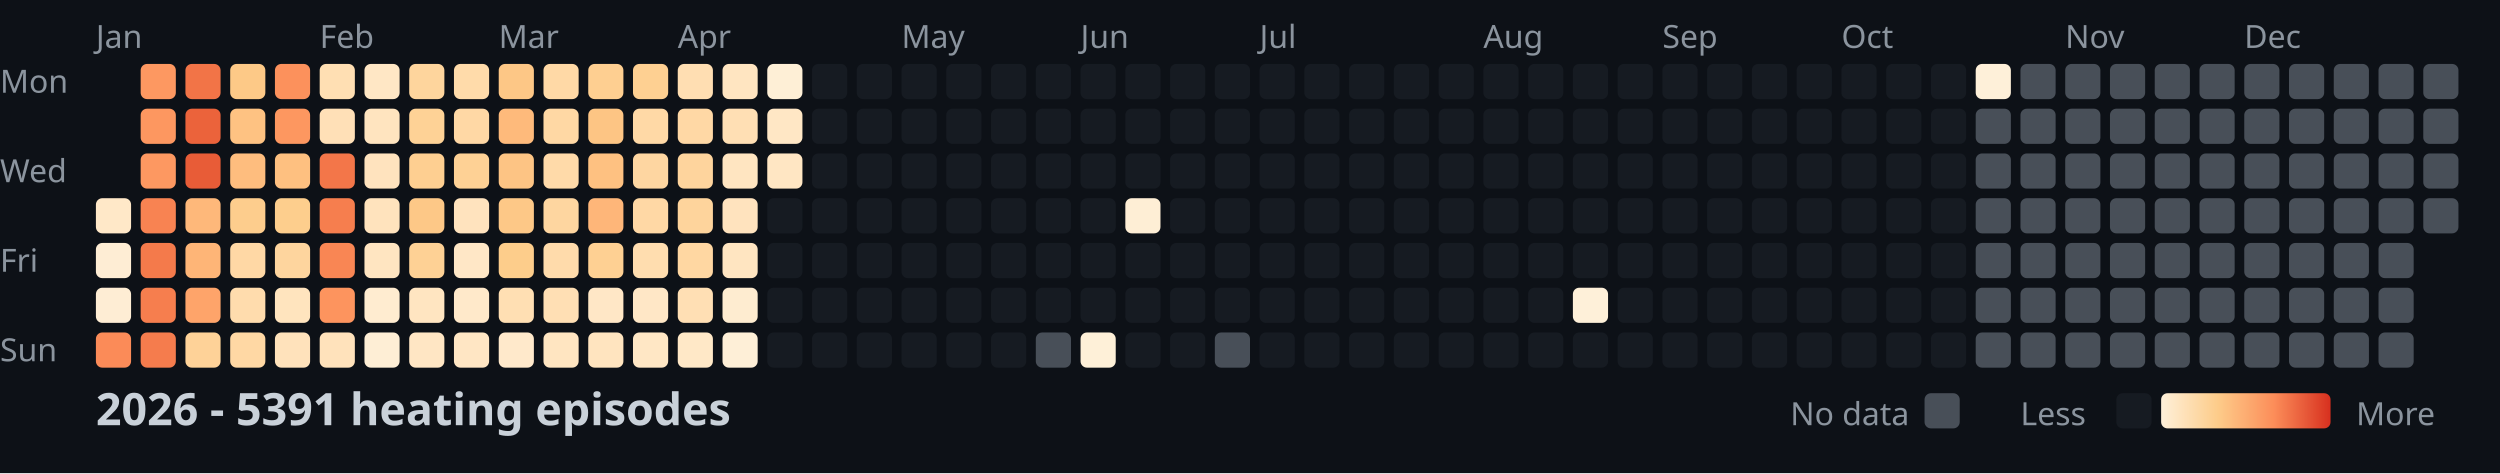
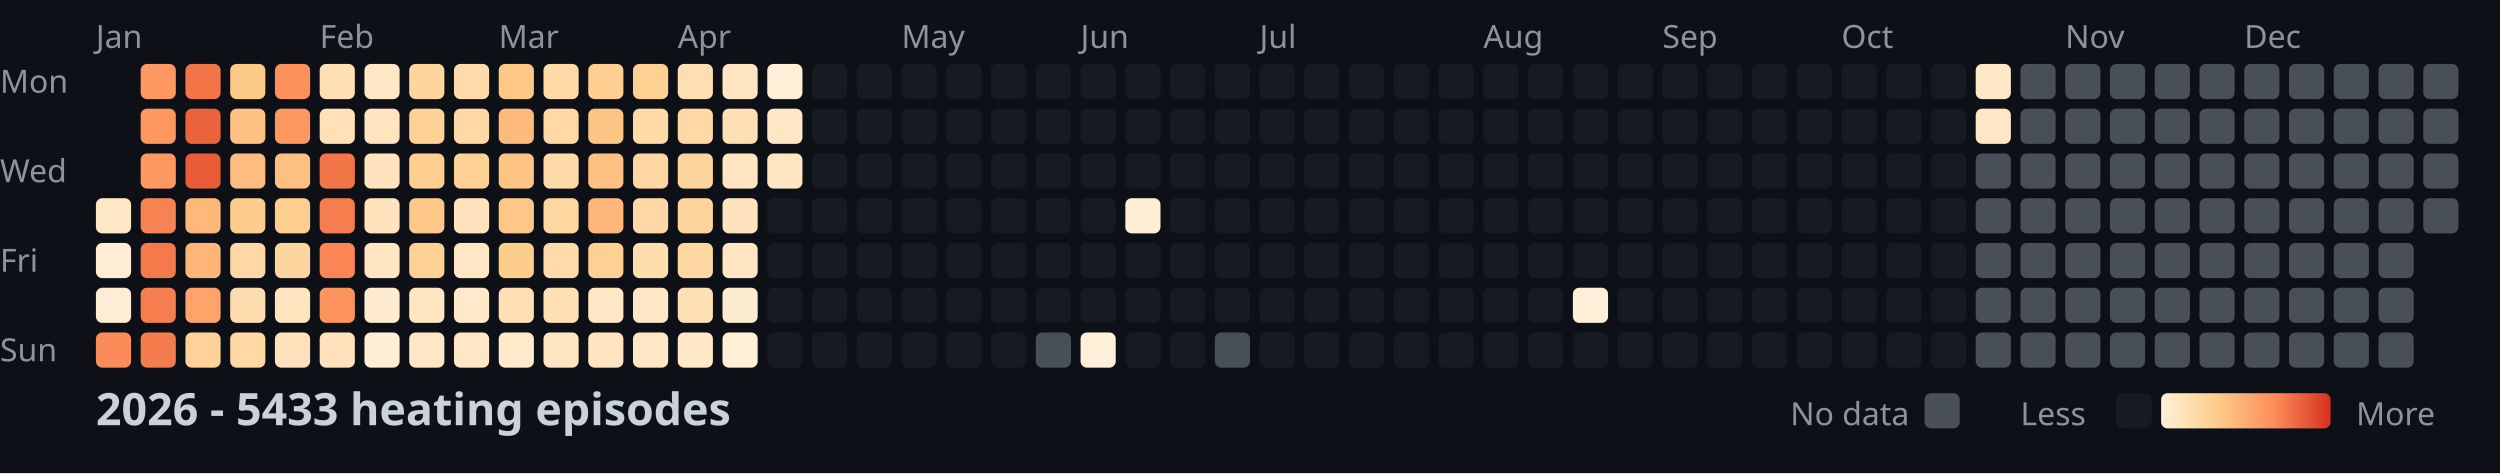
<svg xmlns="http://www.w3.org/2000/svg" width="782" height="148">
  <style>
    .month { font: 10px sans-serif; fill: #8b949e; }
    .day { font: 10px sans-serif; fill: #8b949e; }
    .title { font: bold 14px sans-serif; fill: #c9d1d9; }
    .legend { font: 10px sans-serif; fill: #8b949e; }
  </style>
  <rect width="100%" height="100%" fill="#0d1117" />
  <text x="0" y="29" class="day">Mon</text>
  <text x="0" y="57" class="day">Wed</text>
  <text x="0" y="85" class="day">Fri</text>
  <text x="0" y="113" class="day">Sun</text>
  <text x="30" y="15" class="month">Jan</text>
  <text x="100" y="15" class="month">Feb</text>
  <text x="156" y="15" class="month">Mar</text>
  <text x="212" y="15" class="month">Apr</text>
  <text x="282" y="15" class="month">May</text>
  <text x="338" y="15" class="month">Jun</text>
  <text x="394" y="15" class="month">Jul</text>
  <text x="464" y="15" class="month">Aug</text>
  <text x="520" y="15" class="month">Sep</text>
  <text x="576" y="15" class="month">Oct</text>
  <text x="646" y="15" class="month">Nov</text>
  <text x="702" y="15" class="month">Dec</text>
  <rect x="30" y="62" width="11" height="11" fill="#ffe8c8" rx="2" />
  <rect x="30" y="76" width="11" height="11" fill="#feedd4" rx="2" />
  <rect x="30" y="90" width="11" height="11" fill="#feedd4" rx="2" />
  <rect x="30" y="104" width="11" height="11" fill="#fb8b58" rx="2" />
  <rect x="44" y="20" width="11" height="11" fill="#fd9861" rx="2" />
  <rect x="44" y="34" width="11" height="11" fill="#fd9760" rx="2" />
  <rect x="44" y="48" width="11" height="11" fill="#fd9861" rx="2" />
  <rect x="44" y="62" width="11" height="11" fill="#f88352" rx="2" />
  <rect x="44" y="76" width="11" height="11" fill="#f47a4b" rx="2" />
  <rect x="44" y="90" width="11" height="11" fill="#f67e4e" rx="2" />
  <rect x="44" y="104" width="11" height="11" fill="#f57c4d" rx="2" />
  <rect x="58" y="20" width="11" height="11" fill="#f27447" rx="2" />
  <rect x="58" y="34" width="11" height="11" fill="#eb633b" rx="2" />
  <rect x="58" y="48" width="11" height="11" fill="#e85c37" rx="2" />
  <rect x="58" y="62" width="11" height="11" fill="#feb87a" rx="2" />
  <rect x="58" y="76" width="11" height="11" fill="#feb577" rx="2" />
  <rect x="58" y="90" width="11" height="11" fill="#fea46a" rx="2" />
  <rect x="58" y="104" width="11" height="11" fill="#fed298" rx="2" />
  <rect x="72" y="20" width="11" height="11" fill="#fdc987" rx="2" />
  <rect x="72" y="34" width="11" height="11" fill="#fec282" rx="2" />
  <rect x="72" y="48" width="11" height="11" fill="#febd7e" rx="2" />
  <rect x="72" y="62" width="11" height="11" fill="#fdcd8d" rx="2" />
  <rect x="72" y="76" width="11" height="11" fill="#ffd8a5" rx="2" />
  <rect x="72" y="90" width="11" height="11" fill="#ffdcad" rx="2" />
  <rect x="72" y="104" width="11" height="11" fill="#ffd8a4" rx="2" />
  <rect x="86" y="20" width="11" height="11" fill="#fc915c" rx="2" />
  <rect x="86" y="34" width="11" height="11" fill="#fd9760" rx="2" />
  <rect x="86" y="48" width="11" height="11" fill="#fec080" rx="2" />
  <rect x="86" y="62" width="11" height="11" fill="#fdce8d" rx="2" />
  <rect x="86" y="76" width="11" height="11" fill="#fed59e" rx="2" />
  <rect x="86" y="90" width="11" height="11" fill="#ffe4be" rx="2" />
  <rect x="86" y="104" width="11" height="11" fill="#ffe2bb" rx="2" />
  <rect x="100" y="20" width="11" height="11" fill="#ffdfb3" rx="2" />
  <rect x="100" y="34" width="11" height="11" fill="#ffe0b7" rx="2" />
  <rect x="100" y="48" width="11" height="11" fill="#f37649" rx="2" />
  <rect x="100" y="62" width="11" height="11" fill="#f67e4e" rx="2" />
  <rect x="100" y="76" width="11" height="11" fill="#f98654" rx="2" />
  <rect x="100" y="90" width="11" height="11" fill="#fd945e" rx="2" />
  <rect x="100" y="104" width="11" height="11" fill="#ffe2bb" rx="2" />
  <rect x="114" y="20" width="11" height="11" fill="#ffe7c5" rx="2" />
  <rect x="114" y="34" width="11" height="11" fill="#ffe4bf" rx="2" />
  <rect x="114" y="48" width="11" height="11" fill="#ffe3be" rx="2" />
  <rect x="114" y="62" width="11" height="11" fill="#ffe3bd" rx="2" />
  <rect x="114" y="76" width="11" height="11" fill="#ffe5c1" rx="2" />
  <rect x="114" y="90" width="11" height="11" fill="#ffecd0" rx="2" />
  <rect x="114" y="104" width="11" height="11" fill="#feeed5" rx="2" />
  <rect x="128" y="20" width="11" height="11" fill="#fed59d" rx="2" />
  <rect x="128" y="34" width="11" height="11" fill="#fed296" rx="2" />
  <rect x="128" y="48" width="11" height="11" fill="#fecf91" rx="2" />
  <rect x="128" y="62" width="11" height="11" fill="#fdc887" rx="2" />
  <rect x="128" y="76" width="11" height="11" fill="#fed195" rx="2" />
  <rect x="128" y="90" width="11" height="11" fill="#ffe5c1" rx="2" />
  <rect x="128" y="104" width="11" height="11" fill="#ffe6c4" rx="2" />
  <rect x="142" y="20" width="11" height="11" fill="#ffdbaa" rx="2" />
  <rect x="142" y="34" width="11" height="11" fill="#ffd8a5" rx="2" />
  <rect x="142" y="48" width="11" height="11" fill="#fed195" rx="2" />
  <rect x="142" y="62" width="11" height="11" fill="#ffe3be" rx="2" />
  <rect x="142" y="76" width="11" height="11" fill="#ffe7c6" rx="2" />
  <rect x="142" y="90" width="11" height="11" fill="#ffe9ca" rx="2" />
  <rect x="142" y="104" width="11" height="11" fill="#ffe6c4" rx="2" />
  <rect x="156" y="20" width="11" height="11" fill="#fdc786" rx="2" />
  <rect x="156" y="34" width="11" height="11" fill="#feba7b" rx="2" />
  <rect x="156" y="48" width="11" height="11" fill="#fdc484" rx="2" />
  <rect x="156" y="62" width="11" height="11" fill="#fdc887" rx="2" />
  <rect x="156" y="76" width="11" height="11" fill="#fdcd8b" rx="2" />
  <rect x="156" y="90" width="11" height="11" fill="#ffdfb3" rx="2" />
  <rect x="156" y="104" width="11" height="11" fill="#ffe9cb" rx="2" />
  <rect x="170" y="20" width="11" height="11" fill="#ffd9a6" rx="2" />
  <rect x="170" y="34" width="11" height="11" fill="#ffd8a4" rx="2" />
  <rect x="170" y="48" width="11" height="11" fill="#ffdaa9" rx="2" />
  <rect x="170" y="62" width="11" height="11" fill="#fed6a0" rx="2" />
  <rect x="170" y="76" width="11" height="11" fill="#ffdbab" rx="2" />
  <rect x="170" y="90" width="11" height="11" fill="#ffdfb4" rx="2" />
  <rect x="170" y="104" width="11" height="11" fill="#ffe5c1" rx="2" />
  <rect x="184" y="20" width="11" height="11" fill="#fecf91" rx="2" />
  <rect x="184" y="34" width="11" height="11" fill="#fdc584" rx="2" />
  <rect x="184" y="48" width="11" height="11" fill="#fec181" rx="2" />
  <rect x="184" y="62" width="11" height="11" fill="#feb679" rx="2" />
  <rect x="184" y="76" width="11" height="11" fill="#fed093" rx="2" />
  <rect x="184" y="90" width="11" height="11" fill="#ffe7c6" rx="2" />
  <rect x="184" y="104" width="11" height="11" fill="#ffe4bf" rx="2" />
  <rect x="198" y="20" width="11" height="11" fill="#fed092" rx="2" />
  <rect x="198" y="34" width="11" height="11" fill="#ffd9a6" rx="2" />
  <rect x="198" y="48" width="11" height="11" fill="#fed6a1" rx="2" />
  <rect x="198" y="62" width="11" height="11" fill="#ffd8a5" rx="2" />
  <rect x="198" y="76" width="11" height="11" fill="#ffddaf" rx="2" />
  <rect x="198" y="90" width="11" height="11" fill="#ffe7c6" rx="2" />
  <rect x="198" y="104" width="11" height="11" fill="#ffe7c5" rx="2" />
  <rect x="212" y="20" width="11" height="11" fill="#ffdeb2" rx="2" />
  <rect x="212" y="34" width="11" height="11" fill="#ffd8a5" rx="2" />
  <rect x="212" y="48" width="11" height="11" fill="#fed49d" rx="2" />
  <rect x="212" y="62" width="11" height="11" fill="#fed49c" rx="2" />
  <rect x="212" y="76" width="11" height="11" fill="#ffd7a2" rx="2" />
  <rect x="212" y="90" width="11" height="11" fill="#ffdfb4" rx="2" />
  <rect x="212" y="104" width="11" height="11" fill="#ffe8c7" rx="2" />
  <rect x="226" y="20" width="11" height="11" fill="#ffe5c1" rx="2" />
  <rect x="226" y="34" width="11" height="11" fill="#ffdfb4" rx="2" />
  <rect x="226" y="48" width="11" height="11" fill="#ffe5c1" rx="2" />
  <rect x="226" y="62" width="11" height="11" fill="#ffe3be" rx="2" />
  <rect x="226" y="76" width="11" height="11" fill="#ffe5c1" rx="2" />
  <rect x="226" y="90" width="11" height="11" fill="#feecd0" rx="2" />
  <rect x="226" y="104" width="11" height="11" fill="#feefd7" rx="2" />
  <rect x="240" y="20" width="11" height="11" fill="#feefd6" rx="2" />
  <rect x="240" y="34" width="11" height="11" fill="#ffe7c5" rx="2" />
  <rect x="240" y="48" width="11" height="11" fill="#ffe6c3" rx="2" />
  <rect x="240" y="62" width="11" height="11" fill="#161b22" rx="2" />
  <rect x="240" y="76" width="11" height="11" fill="#161b22" rx="2" />
  <rect x="240" y="90" width="11" height="11" fill="#161b22" rx="2" />
  <rect x="240" y="104" width="11" height="11" fill="#161b22" rx="2" />
  <rect x="254" y="20" width="11" height="11" fill="#161b22" rx="2" />
  <rect x="254" y="34" width="11" height="11" fill="#161b22" rx="2" />
  <rect x="254" y="48" width="11" height="11" fill="#161b22" rx="2" />
  <rect x="254" y="62" width="11" height="11" fill="#161b22" rx="2" />
  <rect x="254" y="76" width="11" height="11" fill="#161b22" rx="2" />
  <rect x="254" y="90" width="11" height="11" fill="#161b22" rx="2" />
  <rect x="254" y="104" width="11" height="11" fill="#161b22" rx="2" />
  <rect x="268" y="20" width="11" height="11" fill="#161b22" rx="2" />
  <rect x="268" y="34" width="11" height="11" fill="#161b22" rx="2" />
  <rect x="268" y="48" width="11" height="11" fill="#161b22" rx="2" />
  <rect x="268" y="62" width="11" height="11" fill="#161b22" rx="2" />
  <rect x="268" y="76" width="11" height="11" fill="#161b22" rx="2" />
  <rect x="268" y="90" width="11" height="11" fill="#161b22" rx="2" />
  <rect x="268" y="104" width="11" height="11" fill="#161b22" rx="2" />
  <rect x="282" y="20" width="11" height="11" fill="#161b22" rx="2" />
  <rect x="282" y="34" width="11" height="11" fill="#161b22" rx="2" />
  <rect x="282" y="48" width="11" height="11" fill="#161b22" rx="2" />
  <rect x="282" y="62" width="11" height="11" fill="#161b22" rx="2" />
  <rect x="282" y="76" width="11" height="11" fill="#161b22" rx="2" />
  <rect x="282" y="90" width="11" height="11" fill="#161b22" rx="2" />
  <rect x="282" y="104" width="11" height="11" fill="#161b22" rx="2" />
  <rect x="296" y="20" width="11" height="11" fill="#161b22" rx="2" />
  <rect x="296" y="34" width="11" height="11" fill="#161b22" rx="2" />
  <rect x="296" y="48" width="11" height="11" fill="#161b22" rx="2" />
  <rect x="296" y="62" width="11" height="11" fill="#161b22" rx="2" />
  <rect x="296" y="76" width="11" height="11" fill="#161b22" rx="2" />
  <rect x="296" y="90" width="11" height="11" fill="#161b22" rx="2" />
  <rect x="296" y="104" width="11" height="11" fill="#161b22" rx="2" />
  <rect x="310" y="20" width="11" height="11" fill="#161b22" rx="2" />
  <rect x="310" y="34" width="11" height="11" fill="#161b22" rx="2" />
  <rect x="310" y="48" width="11" height="11" fill="#161b22" rx="2" />
  <rect x="310" y="62" width="11" height="11" fill="#161b22" rx="2" />
  <rect x="310" y="76" width="11" height="11" fill="#161b22" rx="2" />
  <rect x="310" y="90" width="11" height="11" fill="#161b22" rx="2" />
  <rect x="310" y="104" width="11" height="11" fill="#161b22" rx="2" />
  <rect x="324" y="20" width="11" height="11" fill="#161b22" rx="2" />
  <rect x="324" y="34" width="11" height="11" fill="#161b22" rx="2" />
  <rect x="324" y="48" width="11" height="11" fill="#161b22" rx="2" />
  <rect x="324" y="62" width="11" height="11" fill="#161b22" rx="2" />
  <rect x="324" y="76" width="11" height="11" fill="#161b22" rx="2" />
  <rect x="324" y="90" width="11" height="11" fill="#161b22" rx="2" />
  <rect x="324" y="104" width="11" height="11" fill="#484f58" rx="2" />
  <rect x="338" y="20" width="11" height="11" fill="#161b22" rx="2" />
  <rect x="338" y="34" width="11" height="11" fill="#161b22" rx="2" />
  <rect x="338" y="48" width="11" height="11" fill="#161b22" rx="2" />
  <rect x="338" y="62" width="11" height="11" fill="#161b22" rx="2" />
  <rect x="338" y="76" width="11" height="11" fill="#161b22" rx="2" />
  <rect x="338" y="90" width="11" height="11" fill="#161b22" rx="2" />
  <rect x="338" y="104" width="11" height="11" fill="#fef0d8" rx="2" />
  <rect x="352" y="20" width="11" height="11" fill="#161b22" rx="2" />
  <rect x="352" y="34" width="11" height="11" fill="#161b22" rx="2" />
  <rect x="352" y="48" width="11" height="11" fill="#161b22" rx="2" />
  <rect x="352" y="62" width="11" height="11" fill="#feeed5" rx="2" />
  <rect x="352" y="76" width="11" height="11" fill="#161b22" rx="2" />
  <rect x="352" y="90" width="11" height="11" fill="#161b22" rx="2" />
  <rect x="352" y="104" width="11" height="11" fill="#161b22" rx="2" />
  <rect x="366" y="20" width="11" height="11" fill="#161b22" rx="2" />
  <rect x="366" y="34" width="11" height="11" fill="#161b22" rx="2" />
  <rect x="366" y="48" width="11" height="11" fill="#161b22" rx="2" />
  <rect x="366" y="62" width="11" height="11" fill="#161b22" rx="2" />
  <rect x="366" y="76" width="11" height="11" fill="#161b22" rx="2" />
  <rect x="366" y="90" width="11" height="11" fill="#161b22" rx="2" />
  <rect x="366" y="104" width="11" height="11" fill="#161b22" rx="2" />
  <rect x="380" y="20" width="11" height="11" fill="#161b22" rx="2" />
  <rect x="380" y="34" width="11" height="11" fill="#161b22" rx="2" />
  <rect x="380" y="48" width="11" height="11" fill="#161b22" rx="2" />
  <rect x="380" y="62" width="11" height="11" fill="#161b22" rx="2" />
  <rect x="380" y="76" width="11" height="11" fill="#161b22" rx="2" />
  <rect x="380" y="90" width="11" height="11" fill="#161b22" rx="2" />
  <rect x="380" y="104" width="11" height="11" fill="#484f58" rx="2" />
  <rect x="394" y="20" width="11" height="11" fill="#161b22" rx="2" />
  <rect x="394" y="34" width="11" height="11" fill="#161b22" rx="2" />
  <rect x="394" y="48" width="11" height="11" fill="#161b22" rx="2" />
  <rect x="394" y="62" width="11" height="11" fill="#161b22" rx="2" />
  <rect x="394" y="76" width="11" height="11" fill="#161b22" rx="2" />
  <rect x="394" y="90" width="11" height="11" fill="#161b22" rx="2" />
  <rect x="394" y="104" width="11" height="11" fill="#161b22" rx="2" />
  <rect x="408" y="20" width="11" height="11" fill="#161b22" rx="2" />
  <rect x="408" y="34" width="11" height="11" fill="#161b22" rx="2" />
  <rect x="408" y="48" width="11" height="11" fill="#161b22" rx="2" />
  <rect x="408" y="62" width="11" height="11" fill="#161b22" rx="2" />
  <rect x="408" y="76" width="11" height="11" fill="#161b22" rx="2" />
  <rect x="408" y="90" width="11" height="11" fill="#161b22" rx="2" />
  <rect x="408" y="104" width="11" height="11" fill="#161b22" rx="2" />
  <rect x="422" y="20" width="11" height="11" fill="#161b22" rx="2" />
  <rect x="422" y="34" width="11" height="11" fill="#161b22" rx="2" />
  <rect x="422" y="48" width="11" height="11" fill="#161b22" rx="2" />
  <rect x="422" y="62" width="11" height="11" fill="#161b22" rx="2" />
  <rect x="422" y="76" width="11" height="11" fill="#161b22" rx="2" />
  <rect x="422" y="90" width="11" height="11" fill="#161b22" rx="2" />
  <rect x="422" y="104" width="11" height="11" fill="#161b22" rx="2" />
  <rect x="436" y="20" width="11" height="11" fill="#161b22" rx="2" />
  <rect x="436" y="34" width="11" height="11" fill="#161b22" rx="2" />
  <rect x="436" y="48" width="11" height="11" fill="#161b22" rx="2" />
  <rect x="436" y="62" width="11" height="11" fill="#161b22" rx="2" />
  <rect x="436" y="76" width="11" height="11" fill="#161b22" rx="2" />
  <rect x="436" y="90" width="11" height="11" fill="#161b22" rx="2" />
  <rect x="436" y="104" width="11" height="11" fill="#161b22" rx="2" />
  <rect x="450" y="20" width="11" height="11" fill="#161b22" rx="2" />
  <rect x="450" y="34" width="11" height="11" fill="#161b22" rx="2" />
  <rect x="450" y="48" width="11" height="11" fill="#161b22" rx="2" />
  <rect x="450" y="62" width="11" height="11" fill="#161b22" rx="2" />
  <rect x="450" y="76" width="11" height="11" fill="#161b22" rx="2" />
  <rect x="450" y="90" width="11" height="11" fill="#161b22" rx="2" />
  <rect x="450" y="104" width="11" height="11" fill="#161b22" rx="2" />
  <rect x="464" y="20" width="11" height="11" fill="#161b22" rx="2" />
  <rect x="464" y="34" width="11" height="11" fill="#161b22" rx="2" />
  <rect x="464" y="48" width="11" height="11" fill="#161b22" rx="2" />
  <rect x="464" y="62" width="11" height="11" fill="#161b22" rx="2" />
  <rect x="464" y="76" width="11" height="11" fill="#161b22" rx="2" />
  <rect x="464" y="90" width="11" height="11" fill="#161b22" rx="2" />
  <rect x="464" y="104" width="11" height="11" fill="#161b22" rx="2" />
  <rect x="478" y="20" width="11" height="11" fill="#161b22" rx="2" />
  <rect x="478" y="34" width="11" height="11" fill="#161b22" rx="2" />
  <rect x="478" y="48" width="11" height="11" fill="#161b22" rx="2" />
  <rect x="478" y="62" width="11" height="11" fill="#161b22" rx="2" />
  <rect x="478" y="76" width="11" height="11" fill="#161b22" rx="2" />
  <rect x="478" y="90" width="11" height="11" fill="#161b22" rx="2" />
  <rect x="478" y="104" width="11" height="11" fill="#161b22" rx="2" />
  <rect x="492" y="20" width="11" height="11" fill="#161b22" rx="2" />
  <rect x="492" y="34" width="11" height="11" fill="#161b22" rx="2" />
  <rect x="492" y="48" width="11" height="11" fill="#161b22" rx="2" />
  <rect x="492" y="62" width="11" height="11" fill="#161b22" rx="2" />
  <rect x="492" y="76" width="11" height="11" fill="#161b22" rx="2" />
  <rect x="492" y="90" width="11" height="11" fill="#fef0d9" rx="2" />
  <rect x="492" y="104" width="11" height="11" fill="#161b22" rx="2" />
  <rect x="506" y="20" width="11" height="11" fill="#161b22" rx="2" />
  <rect x="506" y="34" width="11" height="11" fill="#161b22" rx="2" />
  <rect x="506" y="48" width="11" height="11" fill="#161b22" rx="2" />
  <rect x="506" y="62" width="11" height="11" fill="#161b22" rx="2" />
  <rect x="506" y="76" width="11" height="11" fill="#161b22" rx="2" />
  <rect x="506" y="90" width="11" height="11" fill="#161b22" rx="2" />
  <rect x="506" y="104" width="11" height="11" fill="#161b22" rx="2" />
  <rect x="520" y="20" width="11" height="11" fill="#161b22" rx="2" />
  <rect x="520" y="34" width="11" height="11" fill="#161b22" rx="2" />
  <rect x="520" y="48" width="11" height="11" fill="#161b22" rx="2" />
  <rect x="520" y="62" width="11" height="11" fill="#161b22" rx="2" />
  <rect x="520" y="76" width="11" height="11" fill="#161b22" rx="2" />
  <rect x="520" y="90" width="11" height="11" fill="#161b22" rx="2" />
  <rect x="520" y="104" width="11" height="11" fill="#161b22" rx="2" />
  <rect x="534" y="20" width="11" height="11" fill="#161b22" rx="2" />
  <rect x="534" y="34" width="11" height="11" fill="#161b22" rx="2" />
  <rect x="534" y="48" width="11" height="11" fill="#161b22" rx="2" />
  <rect x="534" y="62" width="11" height="11" fill="#161b22" rx="2" />
  <rect x="534" y="76" width="11" height="11" fill="#161b22" rx="2" />
  <rect x="534" y="90" width="11" height="11" fill="#161b22" rx="2" />
  <rect x="534" y="104" width="11" height="11" fill="#161b22" rx="2" />
  <rect x="548" y="20" width="11" height="11" fill="#161b22" rx="2" />
  <rect x="548" y="34" width="11" height="11" fill="#161b22" rx="2" />
  <rect x="548" y="48" width="11" height="11" fill="#161b22" rx="2" />
  <rect x="548" y="62" width="11" height="11" fill="#161b22" rx="2" />
  <rect x="548" y="76" width="11" height="11" fill="#161b22" rx="2" />
  <rect x="548" y="90" width="11" height="11" fill="#161b22" rx="2" />
  <rect x="548" y="104" width="11" height="11" fill="#161b22" rx="2" />
  <rect x="562" y="20" width="11" height="11" fill="#161b22" rx="2" />
  <rect x="562" y="34" width="11" height="11" fill="#161b22" rx="2" />
  <rect x="562" y="48" width="11" height="11" fill="#161b22" rx="2" />
  <rect x="562" y="62" width="11" height="11" fill="#161b22" rx="2" />
  <rect x="562" y="76" width="11" height="11" fill="#161b22" rx="2" />
  <rect x="562" y="90" width="11" height="11" fill="#161b22" rx="2" />
  <rect x="562" y="104" width="11" height="11" fill="#161b22" rx="2" />
  <rect x="576" y="20" width="11" height="11" fill="#161b22" rx="2" />
  <rect x="576" y="34" width="11" height="11" fill="#161b22" rx="2" />
  <rect x="576" y="48" width="11" height="11" fill="#161b22" rx="2" />
  <rect x="576" y="62" width="11" height="11" fill="#161b22" rx="2" />
  <rect x="576" y="76" width="11" height="11" fill="#161b22" rx="2" />
  <rect x="576" y="90" width="11" height="11" fill="#161b22" rx="2" />
  <rect x="576" y="104" width="11" height="11" fill="#161b22" rx="2" />
  <rect x="590" y="20" width="11" height="11" fill="#161b22" rx="2" />
  <rect x="590" y="34" width="11" height="11" fill="#161b22" rx="2" />
  <rect x="590" y="48" width="11" height="11" fill="#161b22" rx="2" />
  <rect x="590" y="62" width="11" height="11" fill="#161b22" rx="2" />
  <rect x="590" y="76" width="11" height="11" fill="#161b22" rx="2" />
  <rect x="590" y="90" width="11" height="11" fill="#161b22" rx="2" />
  <rect x="590" y="104" width="11" height="11" fill="#161b22" rx="2" />
  <rect x="604" y="20" width="11" height="11" fill="#161b22" rx="2" />
  <rect x="604" y="34" width="11" height="11" fill="#161b22" rx="2" />
  <rect x="604" y="48" width="11" height="11" fill="#161b22" rx="2" />
  <rect x="604" y="62" width="11" height="11" fill="#161b22" rx="2" />
  <rect x="604" y="76" width="11" height="11" fill="#161b22" rx="2" />
  <rect x="604" y="90" width="11" height="11" fill="#161b22" rx="2" />
  <rect x="604" y="104" width="11" height="11" fill="#161b22" rx="2" />
-   <rect x="618" y="20" width="11" height="11" fill="#fef0d9" rx="2" />
-   <rect x="618" y="34" width="11" height="11" fill="#484f58" rx="2" />
+   <rect x="618" y="20" width="11" height="11" fill="#ffe8c7" rx="2" />
+   <rect x="618" y="34" width="11" height="11" fill="#ffe7c6" rx="2" />
  <rect x="618" y="48" width="11" height="11" fill="#484f58" rx="2" />
  <rect x="618" y="62" width="11" height="11" fill="#484f58" rx="2" />
  <rect x="618" y="76" width="11" height="11" fill="#484f58" rx="2" />
  <rect x="618" y="90" width="11" height="11" fill="#484f58" rx="2" />
  <rect x="618" y="104" width="11" height="11" fill="#484f58" rx="2" />
  <rect x="632" y="20" width="11" height="11" fill="#484f58" rx="2" />
  <rect x="632" y="34" width="11" height="11" fill="#484f58" rx="2" />
  <rect x="632" y="48" width="11" height="11" fill="#484f58" rx="2" />
  <rect x="632" y="62" width="11" height="11" fill="#484f58" rx="2" />
  <rect x="632" y="76" width="11" height="11" fill="#484f58" rx="2" />
  <rect x="632" y="90" width="11" height="11" fill="#484f58" rx="2" />
  <rect x="632" y="104" width="11" height="11" fill="#484f58" rx="2" />
  <rect x="646" y="20" width="11" height="11" fill="#484f58" rx="2" />
  <rect x="646" y="34" width="11" height="11" fill="#484f58" rx="2" />
  <rect x="646" y="48" width="11" height="11" fill="#484f58" rx="2" />
  <rect x="646" y="62" width="11" height="11" fill="#484f58" rx="2" />
  <rect x="646" y="76" width="11" height="11" fill="#484f58" rx="2" />
  <rect x="646" y="90" width="11" height="11" fill="#484f58" rx="2" />
  <rect x="646" y="104" width="11" height="11" fill="#484f58" rx="2" />
  <rect x="660" y="20" width="11" height="11" fill="#484f58" rx="2" />
  <rect x="660" y="34" width="11" height="11" fill="#484f58" rx="2" />
  <rect x="660" y="48" width="11" height="11" fill="#484f58" rx="2" />
  <rect x="660" y="62" width="11" height="11" fill="#484f58" rx="2" />
  <rect x="660" y="76" width="11" height="11" fill="#484f58" rx="2" />
  <rect x="660" y="90" width="11" height="11" fill="#484f58" rx="2" />
  <rect x="660" y="104" width="11" height="11" fill="#484f58" rx="2" />
  <rect x="674" y="20" width="11" height="11" fill="#484f58" rx="2" />
  <rect x="674" y="34" width="11" height="11" fill="#484f58" rx="2" />
  <rect x="674" y="48" width="11" height="11" fill="#484f58" rx="2" />
  <rect x="674" y="62" width="11" height="11" fill="#484f58" rx="2" />
  <rect x="674" y="76" width="11" height="11" fill="#484f58" rx="2" />
  <rect x="674" y="90" width="11" height="11" fill="#484f58" rx="2" />
  <rect x="674" y="104" width="11" height="11" fill="#484f58" rx="2" />
  <rect x="688" y="20" width="11" height="11" fill="#484f58" rx="2" />
  <rect x="688" y="34" width="11" height="11" fill="#484f58" rx="2" />
  <rect x="688" y="48" width="11" height="11" fill="#484f58" rx="2" />
  <rect x="688" y="62" width="11" height="11" fill="#484f58" rx="2" />
  <rect x="688" y="76" width="11" height="11" fill="#484f58" rx="2" />
  <rect x="688" y="90" width="11" height="11" fill="#484f58" rx="2" />
  <rect x="688" y="104" width="11" height="11" fill="#484f58" rx="2" />
  <rect x="702" y="20" width="11" height="11" fill="#484f58" rx="2" />
  <rect x="702" y="34" width="11" height="11" fill="#484f58" rx="2" />
  <rect x="702" y="48" width="11" height="11" fill="#484f58" rx="2" />
  <rect x="702" y="62" width="11" height="11" fill="#484f58" rx="2" />
  <rect x="702" y="76" width="11" height="11" fill="#484f58" rx="2" />
  <rect x="702" y="90" width="11" height="11" fill="#484f58" rx="2" />
  <rect x="702" y="104" width="11" height="11" fill="#484f58" rx="2" />
  <rect x="716" y="20" width="11" height="11" fill="#484f58" rx="2" />
  <rect x="716" y="34" width="11" height="11" fill="#484f58" rx="2" />
  <rect x="716" y="48" width="11" height="11" fill="#484f58" rx="2" />
  <rect x="716" y="62" width="11" height="11" fill="#484f58" rx="2" />
  <rect x="716" y="76" width="11" height="11" fill="#484f58" rx="2" />
  <rect x="716" y="90" width="11" height="11" fill="#484f58" rx="2" />
  <rect x="716" y="104" width="11" height="11" fill="#484f58" rx="2" />
  <rect x="730" y="20" width="11" height="11" fill="#484f58" rx="2" />
  <rect x="730" y="34" width="11" height="11" fill="#484f58" rx="2" />
  <rect x="730" y="48" width="11" height="11" fill="#484f58" rx="2" />
  <rect x="730" y="62" width="11" height="11" fill="#484f58" rx="2" />
  <rect x="730" y="76" width="11" height="11" fill="#484f58" rx="2" />
  <rect x="730" y="90" width="11" height="11" fill="#484f58" rx="2" />
  <rect x="730" y="104" width="11" height="11" fill="#484f58" rx="2" />
  <rect x="744" y="20" width="11" height="11" fill="#484f58" rx="2" />
  <rect x="744" y="34" width="11" height="11" fill="#484f58" rx="2" />
  <rect x="744" y="48" width="11" height="11" fill="#484f58" rx="2" />
  <rect x="744" y="62" width="11" height="11" fill="#484f58" rx="2" />
  <rect x="744" y="76" width="11" height="11" fill="#484f58" rx="2" />
  <rect x="744" y="90" width="11" height="11" fill="#484f58" rx="2" />
  <rect x="744" y="104" width="11" height="11" fill="#484f58" rx="2" />
  <rect x="758" y="20" width="11" height="11" fill="#484f58" rx="2" />
  <rect x="758" y="34" width="11" height="11" fill="#484f58" rx="2" />
  <rect x="758" y="48" width="11" height="11" fill="#484f58" rx="2" />
  <rect x="758" y="62" width="11" height="11" fill="#484f58" rx="2" />
-   <text x="30" y="133" class="title">2026 - 5391 heating episodes</text>
+   <text x="30" y="133" class="title">2026 - 5433 heating episodes</text>
  <defs>
    <linearGradient id="legend-gradient" x1="0" y1="0" x2="1" y2="0">
      <stop offset="0%" stop-color="#fef0d9" />
      <stop offset="33.333%" stop-color="#fdcc8a" />
      <stop offset="66.667%" stop-color="#fc8d59" />
      <stop offset="100%" stop-color="#d7301f" />
    </linearGradient>
  </defs>
  <text x="560" y="133" class="legend">No data</text>
  <rect x="602" y="123" width="11" height="11" fill="#484f58" rx="2" />
  <text x="632" y="133" class="legend">Less</text>
  <rect x="662" y="123" width="11" height="11" fill="#161b22" rx="2" />
  <rect x="676" y="123" width="53" height="11" fill="url(#legend-gradient)" rx="2" />
  <text x="737" y="133" class="legend">More</text>
</svg>
